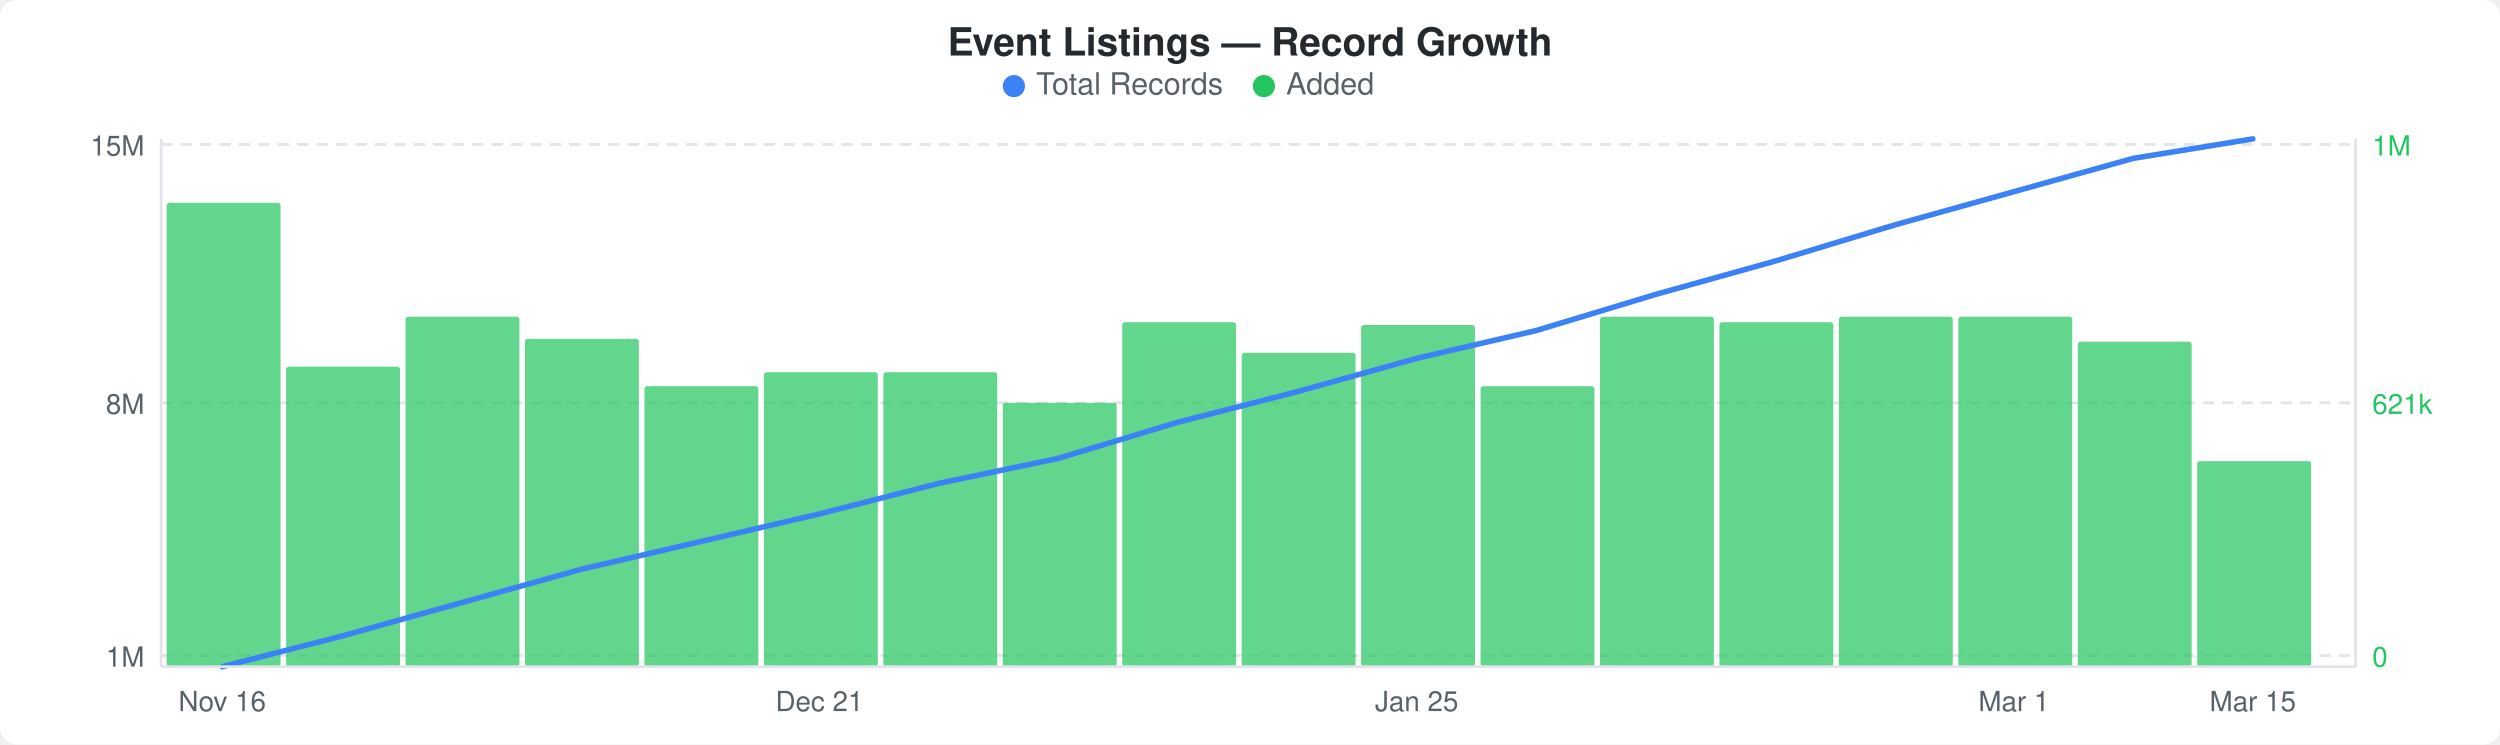
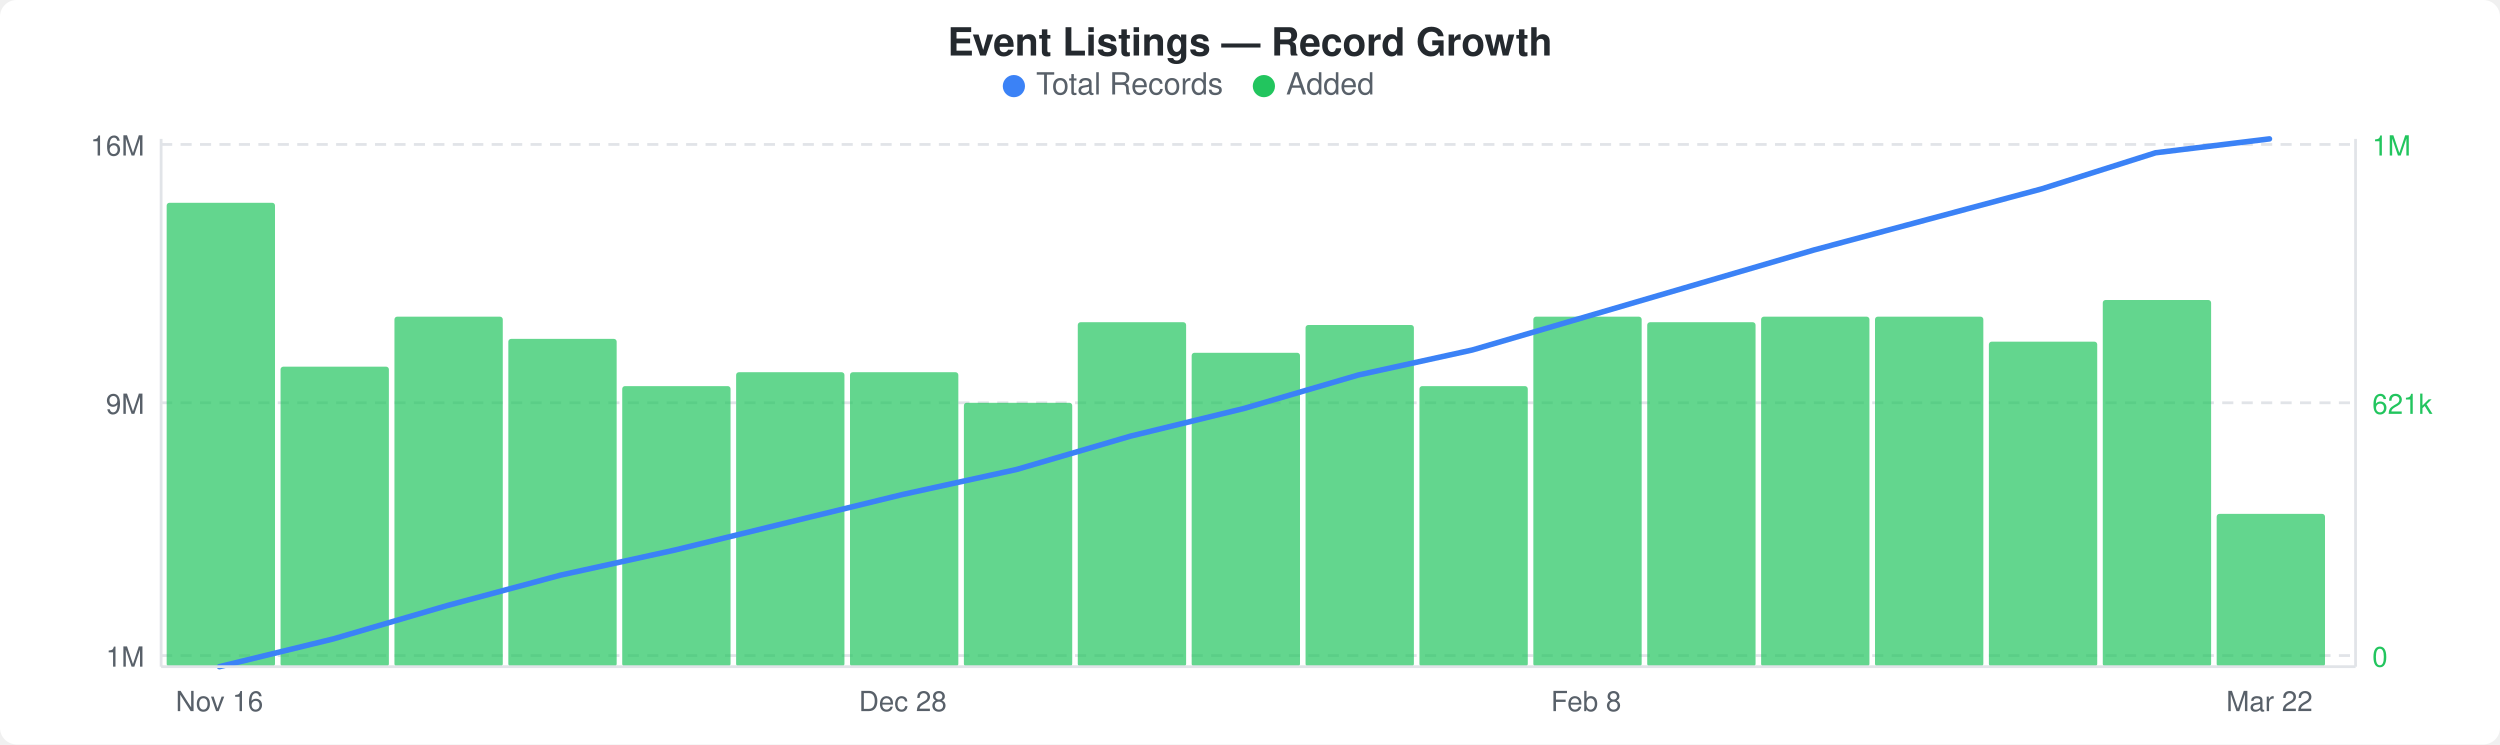
<svg xmlns="http://www.w3.org/2000/svg" width="900" height="268" viewBox="0 0 900 268">
  <rect width="900" height="268" fill="#ffffff" rx="6" ry="6" />
  <text x="450" y="20" text-anchor="middle" font-family="-apple-system, BlinkMacSystemFont, &quot;Segoe UI&quot;, Helvetica, Arial, sans-serif" font-size="14" font-weight="600" fill="#24292e">Event Listings — Record Growth</text>
  <circle cx="365" cy="31" r="4" fill="#3b82f6" />
  <text x="373" y="34" font-family="-apple-system, BlinkMacSystemFont, &quot;Segoe UI&quot;, Helvetica, Arial, sans-serif" font-size="11" fill="#586069">Total Records</text>
  <circle cx="455" cy="31" r="4" fill="#22c55e" />
  <text x="463" y="34" font-family="-apple-system, BlinkMacSystemFont, &quot;Segoe UI&quot;, Helvetica, Arial, sans-serif" font-size="11" fill="#586069">Added</text>
  <line x1="58" y1="52" x2="848" y2="52" stroke="#e1e4e8" stroke-width="1" stroke-dasharray="4,3" />
  <line x1="58" y1="145" x2="848" y2="145" stroke="#e1e4e8" stroke-width="1" stroke-dasharray="4,3" />
  <line x1="58" y1="236" x2="848" y2="236" stroke="#e1e4e8" stroke-width="1" stroke-dasharray="4,3" />
-   <rect x="60" y="73" width="41" height="167" rx="1" fill="#22c55eb3" />
-   <rect x="103" y="132" width="41" height="108" rx="1" fill="#22c55eb3" />
-   <rect x="146" y="114" width="41" height="126" rx="1" fill="#22c55eb3" />
-   <rect x="189" y="122" width="41" height="118" rx="1" fill="#22c55eb3" />
-   <rect x="232" y="139" width="41" height="101" rx="1" fill="#22c55eb3" />
-   <rect x="275" y="134" width="41" height="106" rx="1" fill="#22c55eb3" />
-   <rect x="318" y="134" width="41" height="106" rx="1" fill="#22c55eb3" />
-   <rect x="361" y="145" width="41" height="95" rx="1" fill="#22c55eb3" />
-   <rect x="404" y="116" width="41" height="124" rx="1" fill="#22c55eb3" />
-   <rect x="447" y="127" width="41" height="113" rx="1" fill="#22c55eb3" />
-   <rect x="490" y="117" width="41" height="123" rx="1" fill="#22c55eb3" />
-   <rect x="533" y="139" width="41" height="101" rx="1" fill="#22c55eb3" />
-   <rect x="576" y="114" width="41" height="126" rx="1" fill="#22c55eb3" />
-   <rect x="619" y="116" width="41" height="124" rx="1" fill="#22c55eb3" />
-   <rect x="662" y="114" width="41" height="126" rx="1" fill="#22c55eb3" />
-   <rect x="705" y="114" width="41" height="126" rx="1" fill="#22c55eb3" />
-   <rect x="748" y="123" width="41" height="117" rx="1" fill="#22c55eb3" />
-   <rect x="791" y="166" width="41" height="74" rx="1" fill="#22c55eb3" />
-   <polyline points="80,240 123,229 166,217 209,205 252,195 295,185 338,174 381,165 424,152 467,141 510,129 553,119 596,106 639,94 682,81 725,69 768,57 811,50" fill="none" stroke="#3b82f6" stroke-width="2" stroke-linejoin="round" stroke-linecap="round" />
-   <text x="52" y="56" text-anchor="end" font-family="-apple-system, BlinkMacSystemFont, &quot;Segoe UI&quot;, Helvetica, Arial, sans-serif" font-size="10" fill="#586069">15M</text>
-   <text x="52" y="149" text-anchor="end" font-family="-apple-system, BlinkMacSystemFont, &quot;Segoe UI&quot;, Helvetica, Arial, sans-serif" font-size="10" fill="#586069">8M</text>
+   <rect x="60" y="73" width="39" height="167" rx="1" fill="#22c55eb3" />
+   <rect x="101" y="132" width="39" height="108" rx="1" fill="#22c55eb3" />
+   <rect x="142" y="114" width="39" height="126" rx="1" fill="#22c55eb3" />
+   <rect x="183" y="122" width="39" height="118" rx="1" fill="#22c55eb3" />
+   <rect x="224" y="139" width="39" height="101" rx="1" fill="#22c55eb3" />
+   <rect x="265" y="134" width="39" height="106" rx="1" fill="#22c55eb3" />
+   <rect x="306" y="134" width="39" height="106" rx="1" fill="#22c55eb3" />
+   <rect x="347" y="145" width="39" height="95" rx="1" fill="#22c55eb3" />
+   <rect x="388" y="116" width="39" height="124" rx="1" fill="#22c55eb3" />
+   <rect x="429" y="127" width="39" height="113" rx="1" fill="#22c55eb3" />
+   <rect x="470" y="117" width="39" height="123" rx="1" fill="#22c55eb3" />
+   <rect x="511" y="139" width="39" height="101" rx="1" fill="#22c55eb3" />
+   <rect x="552" y="114" width="39" height="126" rx="1" fill="#22c55eb3" />
+   <rect x="593" y="116" width="39" height="124" rx="1" fill="#22c55eb3" />
+   <rect x="634" y="114" width="39" height="126" rx="1" fill="#22c55eb3" />
+   <rect x="675" y="114" width="39" height="126" rx="1" fill="#22c55eb3" />
+   <rect x="716" y="123" width="39" height="117" rx="1" fill="#22c55eb3" />
+   <rect x="757" y="108" width="39" height="132" rx="1" fill="#22c55eb3" />
+   <rect x="798" y="185" width="39" height="55" rx="1" fill="#22c55eb3" />
+   <polyline points="79,240 120,230 161,218 202,207 243,198 284,188 325,178 366,169 407,157 448,147 489,135 530,126 571,114 612,102 653,90 694,79 735,68 776,55 817,50" fill="none" stroke="#3b82f6" stroke-width="2" stroke-linejoin="round" stroke-linecap="round" />
+   <text x="52" y="56" text-anchor="end" font-family="-apple-system, BlinkMacSystemFont, &quot;Segoe UI&quot;, Helvetica, Arial, sans-serif" font-size="10" fill="#586069">16M</text>
+   <text x="52" y="149" text-anchor="end" font-family="-apple-system, BlinkMacSystemFont, &quot;Segoe UI&quot;, Helvetica, Arial, sans-serif" font-size="10" fill="#586069">9M</text>
  <text x="52" y="240" text-anchor="end" font-family="-apple-system, BlinkMacSystemFont, &quot;Segoe UI&quot;, Helvetica, Arial, sans-serif" font-size="10" fill="#586069">1M</text>
  <text x="854" y="56" text-anchor="start" font-family="-apple-system, BlinkMacSystemFont, &quot;Segoe UI&quot;, Helvetica, Arial, sans-serif" font-size="10" fill="#22c55e">1M</text>
  <text x="854" y="149" text-anchor="start" font-family="-apple-system, BlinkMacSystemFont, &quot;Segoe UI&quot;, Helvetica, Arial, sans-serif" font-size="10" fill="#22c55e">621k</text>
  <text x="854" y="240" text-anchor="start" font-family="-apple-system, BlinkMacSystemFont, &quot;Segoe UI&quot;, Helvetica, Arial, sans-serif" font-size="10" fill="#22c55e">0</text>
  <line x1="58" y1="50" x2="58" y2="240" stroke="#e1e4e8" stroke-width="1" />
  <line x1="58" y1="240" x2="848" y2="240" stroke="#e1e4e8" stroke-width="1" />
  <line x1="848" y1="50" x2="848" y2="240" stroke="#e1e4e8" stroke-width="1" />
-   <text x="80" y="256" text-anchor="middle" font-family="-apple-system, BlinkMacSystemFont, &quot;Segoe UI&quot;, Helvetica, Arial, sans-serif" font-size="10" fill="#586069">Nov 16</text>
-   <text x="295" y="256" text-anchor="middle" font-family="-apple-system, BlinkMacSystemFont, &quot;Segoe UI&quot;, Helvetica, Arial, sans-serif" font-size="10" fill="#586069">Dec 21</text>
-   <text x="510" y="256" text-anchor="middle" font-family="-apple-system, BlinkMacSystemFont, &quot;Segoe UI&quot;, Helvetica, Arial, sans-serif" font-size="10" fill="#586069">Jan 25</text>
-   <text x="725" y="256" text-anchor="middle" font-family="-apple-system, BlinkMacSystemFont, &quot;Segoe UI&quot;, Helvetica, Arial, sans-serif" font-size="10" fill="#586069">Mar 1</text>
-   <text x="811" y="256" text-anchor="middle" font-family="-apple-system, BlinkMacSystemFont, &quot;Segoe UI&quot;, Helvetica, Arial, sans-serif" font-size="10" fill="#586069">Mar 15</text>
+   <text x="79" y="256" text-anchor="middle" font-family="-apple-system, BlinkMacSystemFont, &quot;Segoe UI&quot;, Helvetica, Arial, sans-serif" font-size="10" fill="#586069">Nov 16</text>
+   <text x="325" y="256" text-anchor="middle" font-family="-apple-system, BlinkMacSystemFont, &quot;Segoe UI&quot;, Helvetica, Arial, sans-serif" font-size="10" fill="#586069">Dec 28</text>
+   <text x="571" y="256" text-anchor="middle" font-family="-apple-system, BlinkMacSystemFont, &quot;Segoe UI&quot;, Helvetica, Arial, sans-serif" font-size="10" fill="#586069">Feb 8</text>
+   <text x="817" y="256" text-anchor="middle" font-family="-apple-system, BlinkMacSystemFont, &quot;Segoe UI&quot;, Helvetica, Arial, sans-serif" font-size="10" fill="#586069">Mar 22</text>
</svg>
